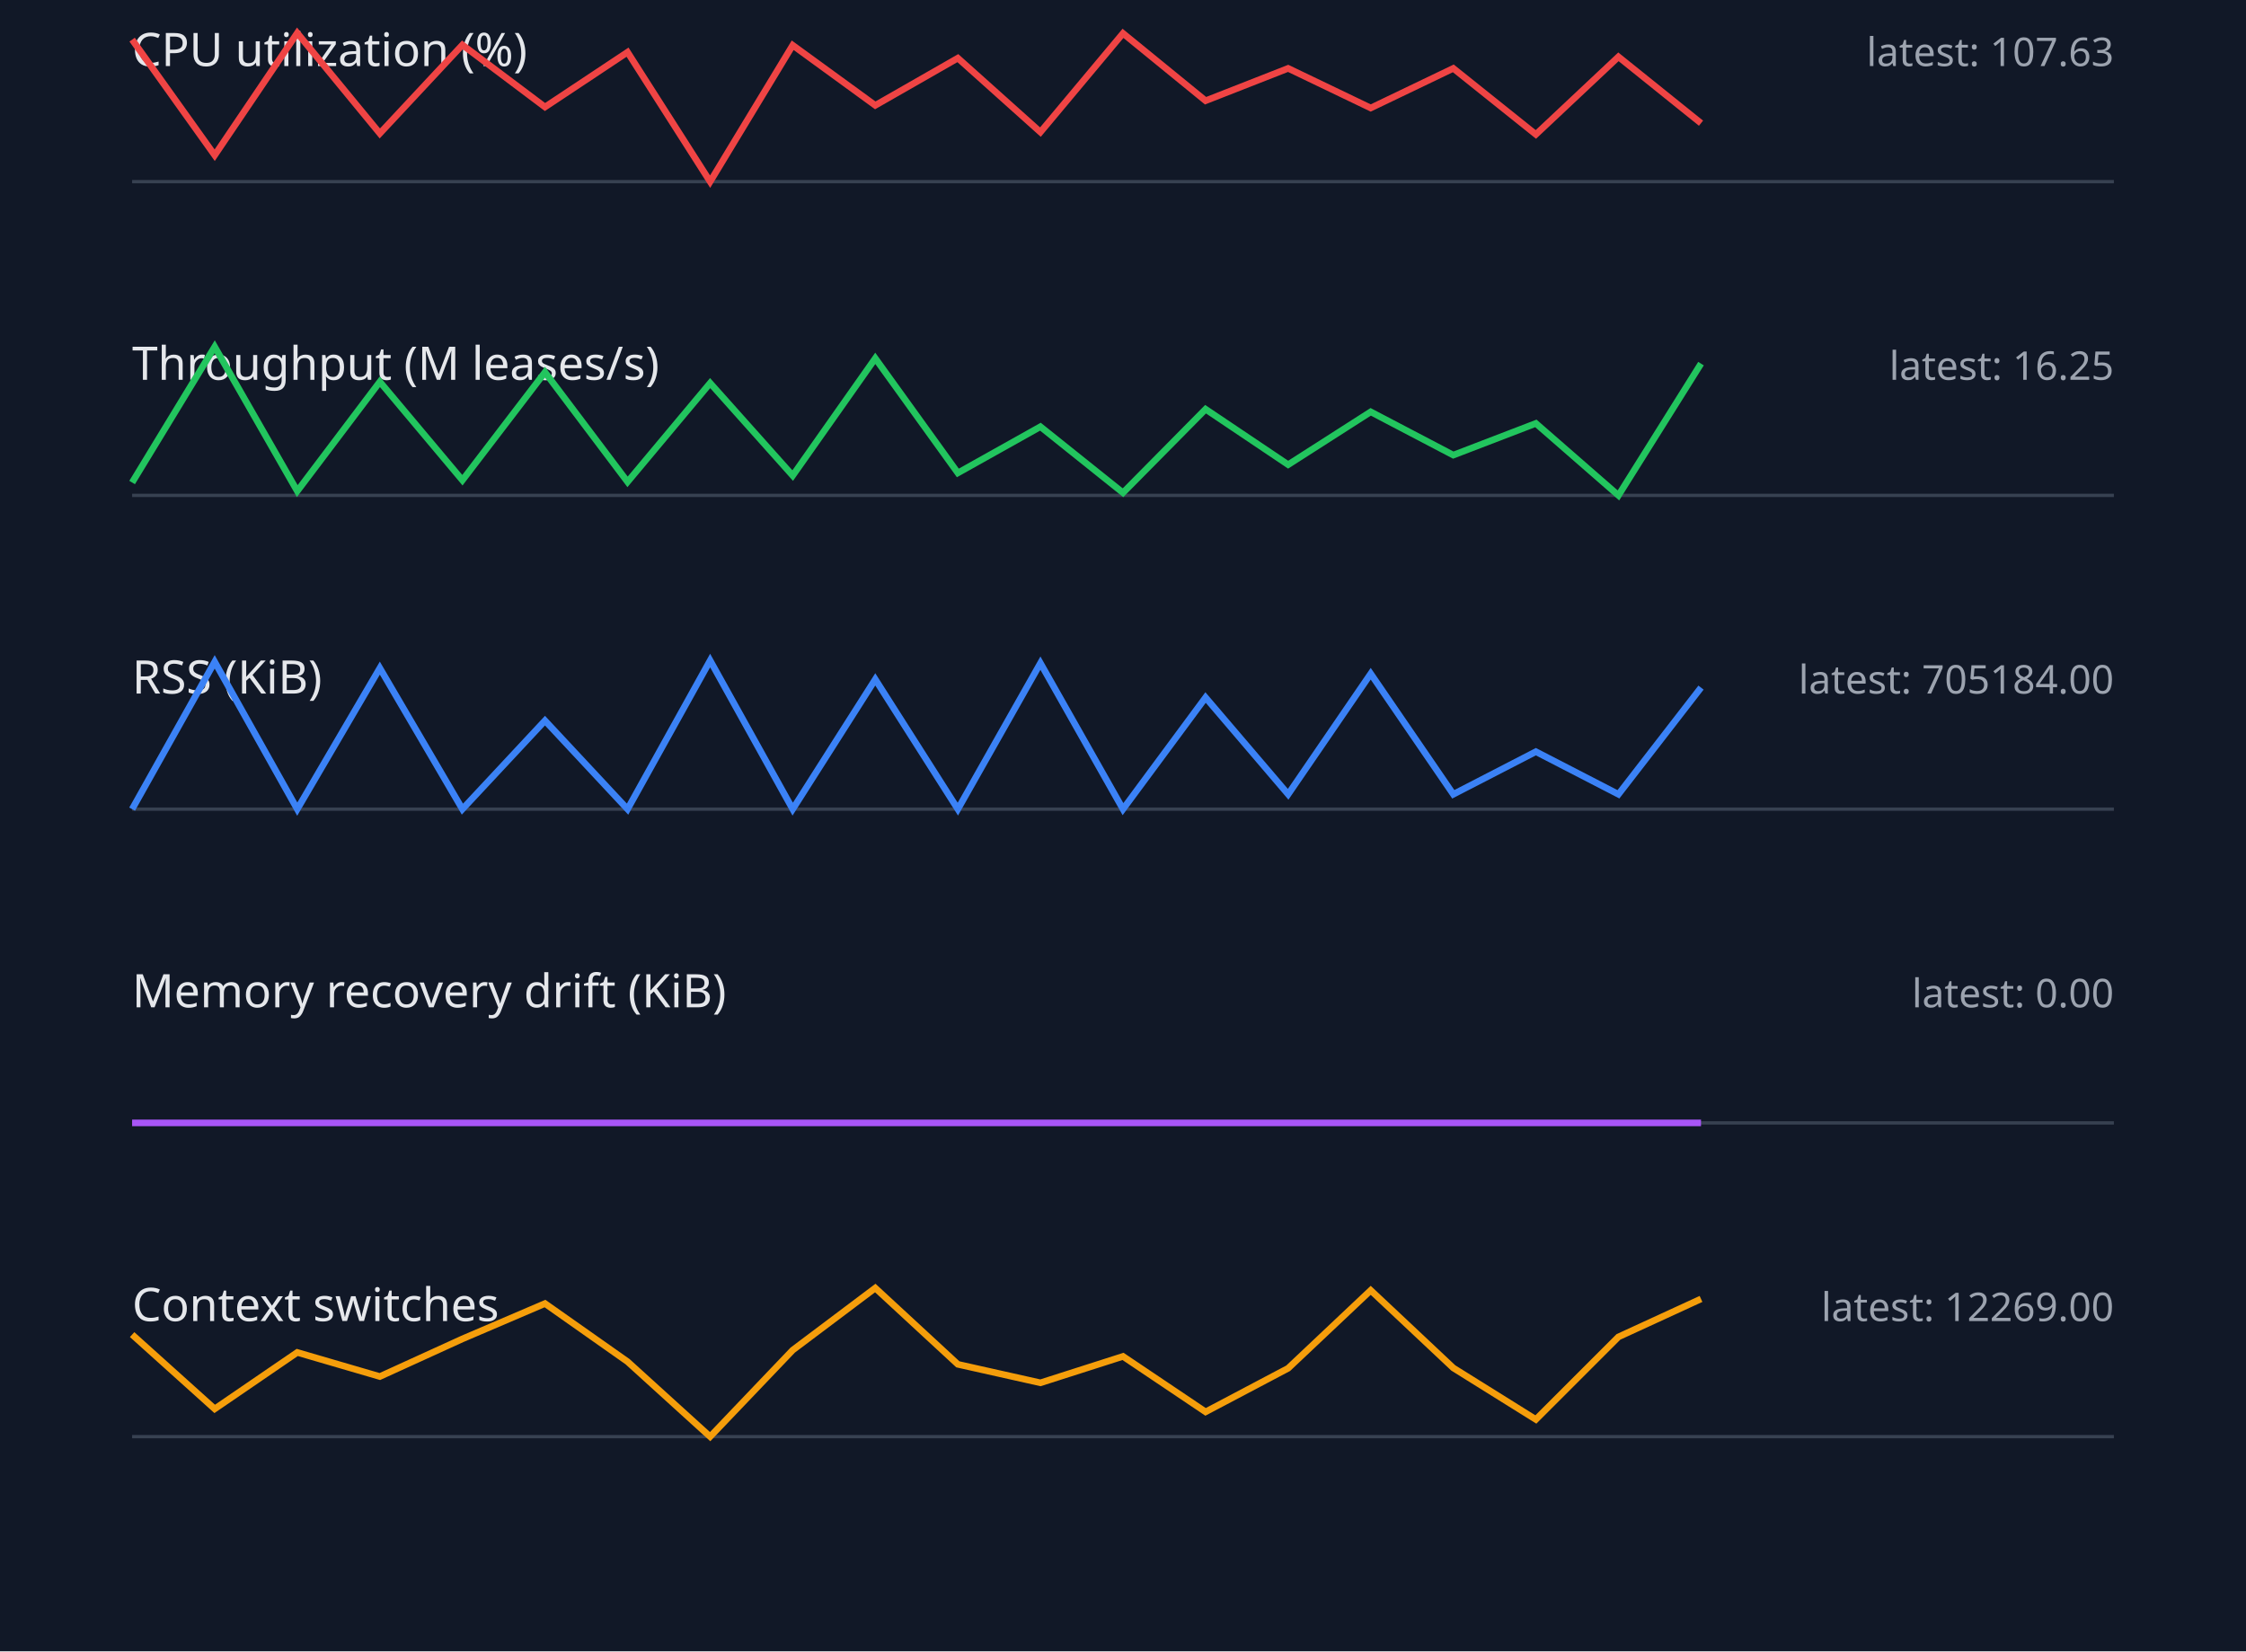
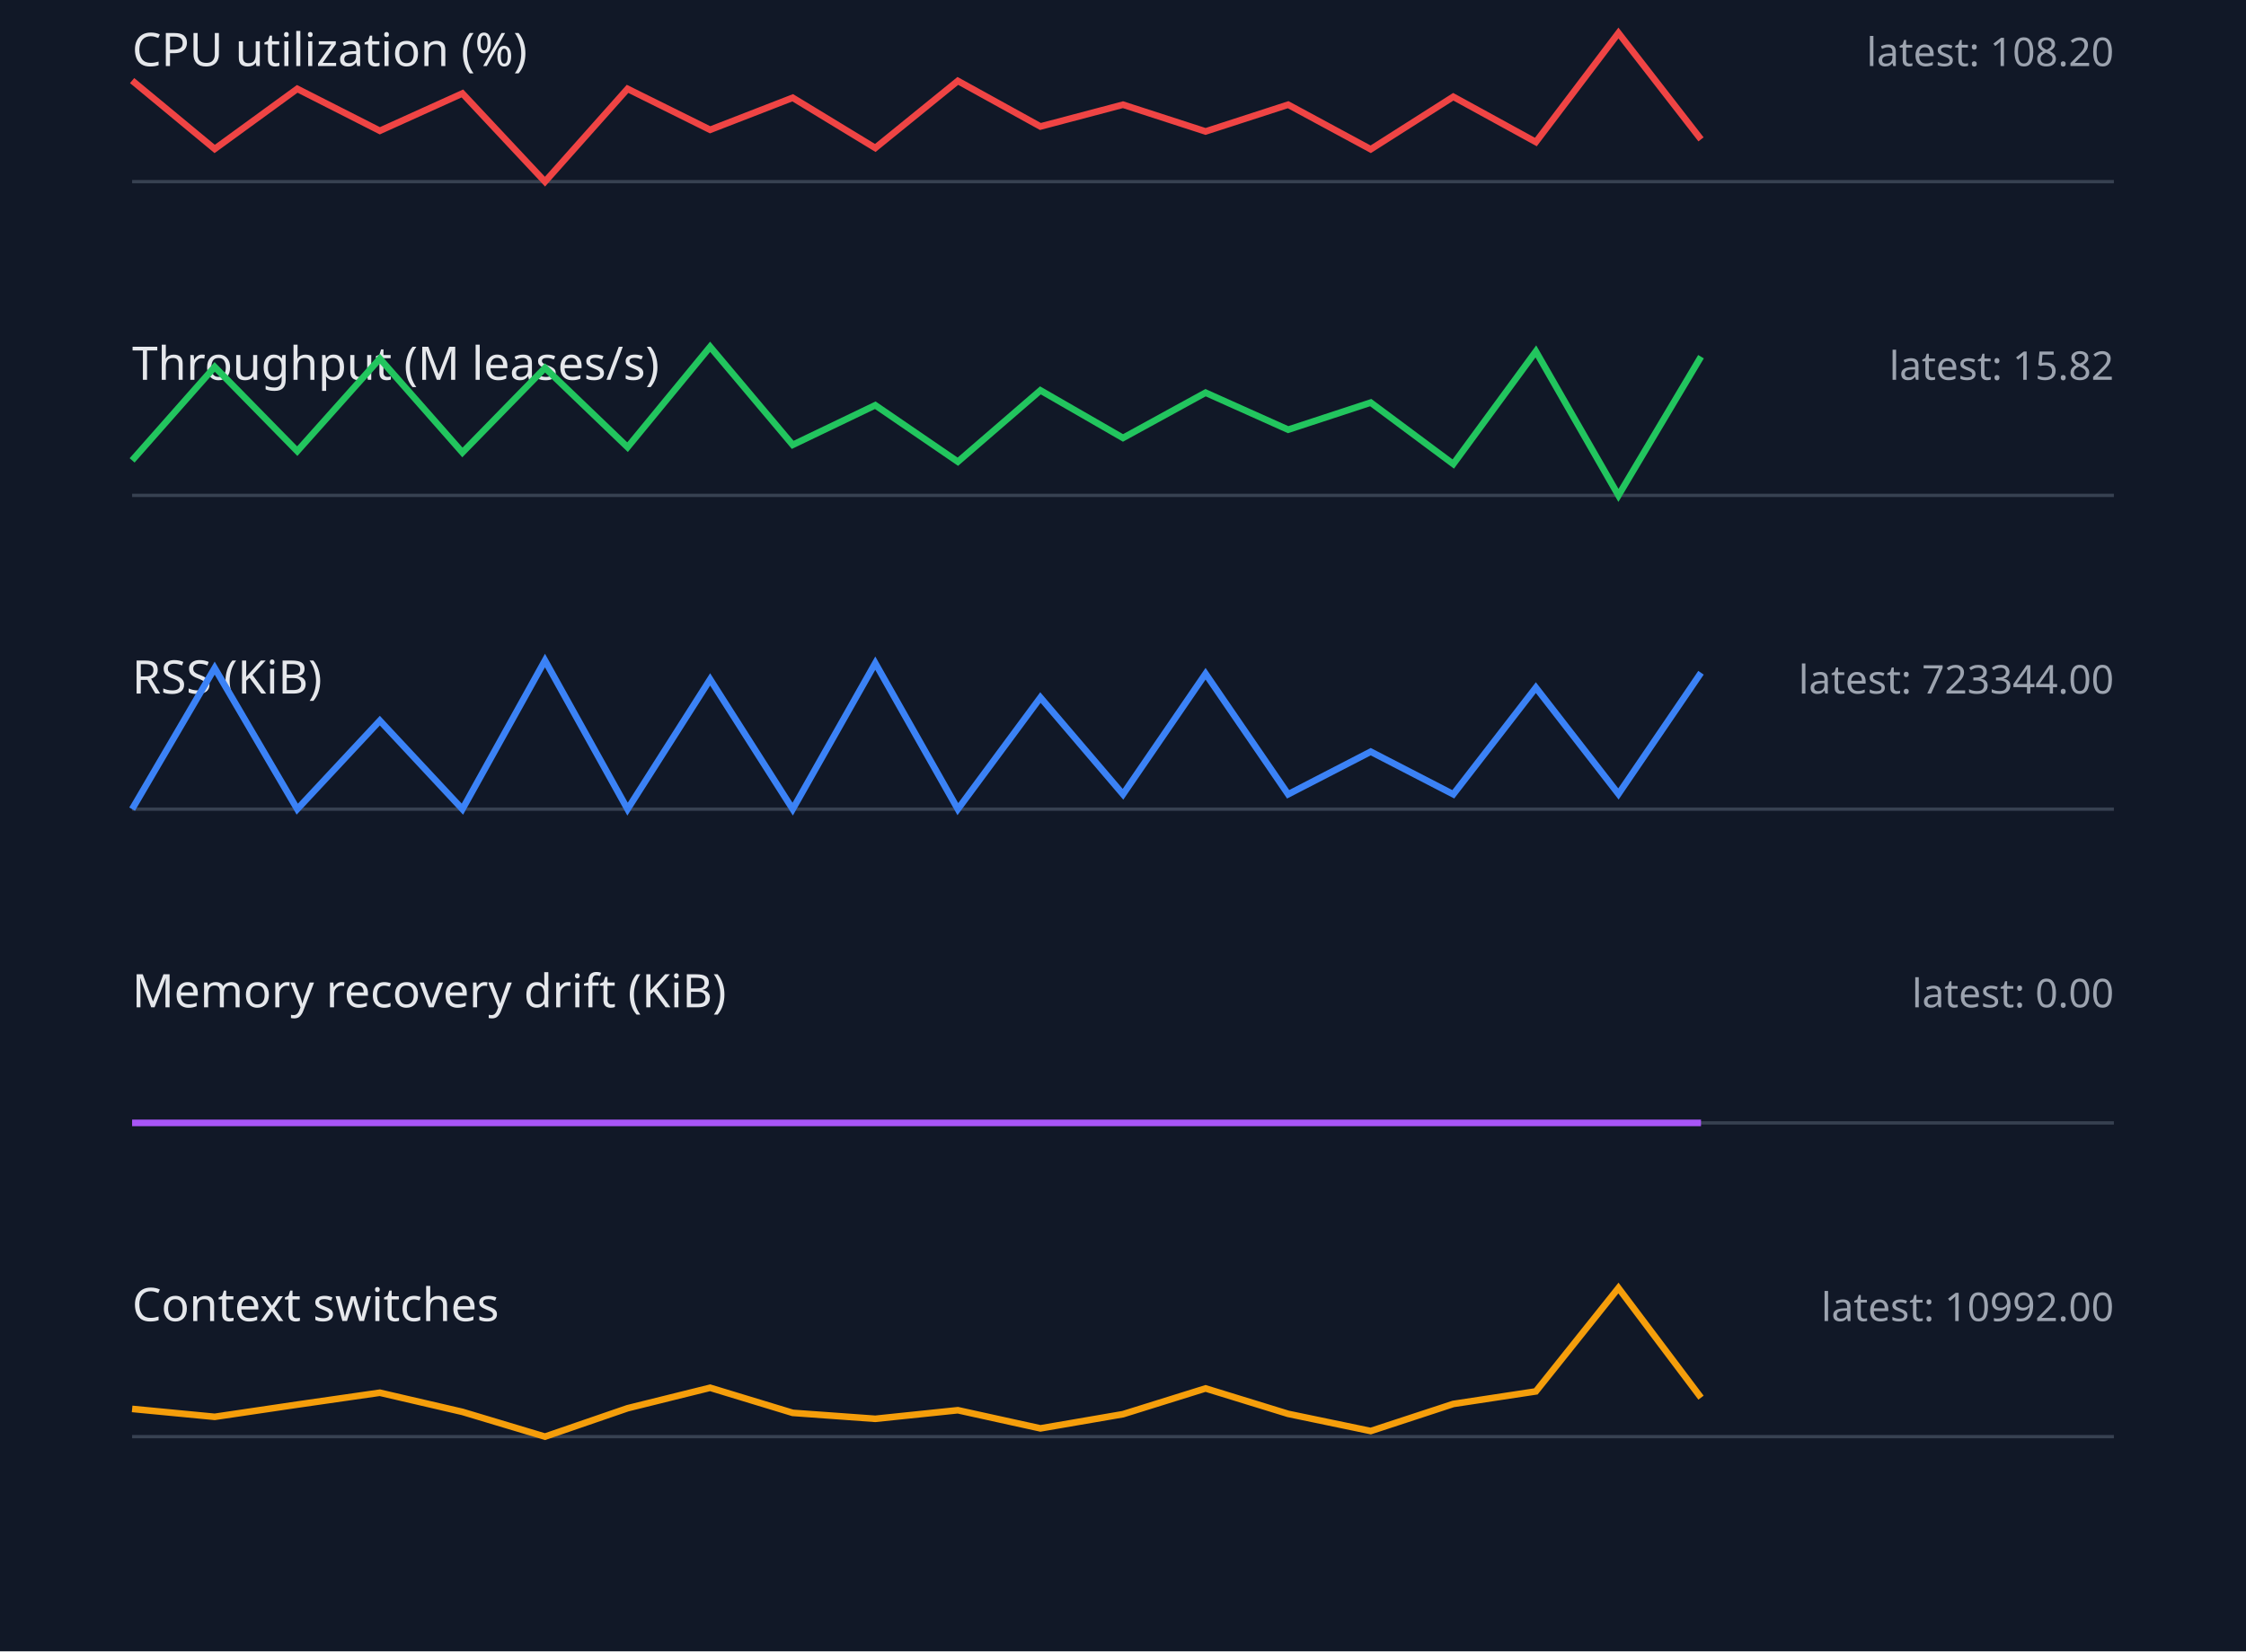
<svg xmlns="http://www.w3.org/2000/svg" width="680" height="500" viewBox="0 0 680 500">
  <style>.label{font:14px sans-serif;fill:#e5e7eb}.value{font:12px sans-serif;fill:#9ca3af}.axis{stroke:#374151}.series{fill:none;stroke-width:2}</style>
  <rect width="100%" height="100%" fill="#111827" />
  <text x="40" y="20" class="label">CPU utilization (%)</text>
-   <text x="640" y="20" text-anchor="end" class="value">latest: 107.63</text>
+   <text x="640" y="20" text-anchor="end" class="value">latest: 108.20</text>
  <line x1="40" y1="55" x2="640" y2="55" class="axis" />
-   <polyline points="40,12.0 65,47.0 90,10.0 115,40.4 140,13.6 165,32.4 190,15.8 215,55.0 240,13.7 265,31.9 290,17.6 315,40.0 340,10.1 365,30.5 390,20.7 415,32.7 440,20.7 465,40.7 490,17.2 515,37.3" stroke="#ef4444" class="series" />
+   <polyline points="40,24.4 65,45.1 90,26.9 115,39.6 140,28.3 165,55.0 190,26.9 215,39.3 240,29.6 265,44.8 290,24.5 315,38.3 340,31.7 365,39.8 390,31.7 415,45.2 440,29.3 465,43.0 490,10.0 515,42.2" stroke="#ef4444" class="series" />
  <text x="40" y="115" class="label">Throughput (M leases/s)</text>
-   <text x="640" y="115" text-anchor="end" class="value">latest: 16.25</text>
+   <text x="640" y="115" text-anchor="end" class="value">latest: 15.82</text>
  <line x1="40" y1="150" x2="640" y2="150" class="axis" />
-   <polyline points="40,146.1 65,105.0 90,148.7 115,115.6 140,145.4 165,112.7 190,145.9 215,116.0 240,144.0 265,108.5 290,143.2 315,129.2 340,149.2 365,123.9 390,140.7 415,124.7 440,137.8 465,128.2 490,150.0 515,110.1" stroke="#22c55e" class="series" />
+   <polyline points="40,139.4 65,111.1 90,136.6 115,108.6 140,137.0 165,111.4 190,135.4 215,105.0 240,134.7 265,122.7 290,139.8 315,118.2 340,132.6 365,118.9 390,130.1 415,121.9 440,140.5 465,106.4 490,150.0 515,108.0" stroke="#22c55e" class="series" />
  <text x="40" y="210" class="label">RSS (KiB)</text>
-   <text x="640" y="210" text-anchor="end" class="value">latest: 705184.00</text>
+   <text x="640" y="210" text-anchor="end" class="value">latest: 723344.00</text>
  <line x1="40" y1="245" x2="640" y2="245" class="axis" />
-   <polyline points="40,245.0 65,200.4 90,245.0 115,202.3 140,245.0 165,218.2 190,245.0 215,200.0 240,245.0 265,205.7 290,245.0 315,200.8 340,245.0 365,211.2 390,240.5 415,204.0 440,240.5 465,227.6 490,240.5 515,208.2" stroke="#3b82f6" class="series" />
+   <polyline points="40,245.0 65,202.3 90,245.0 115,218.2 140,245.0 165,200.0 190,245.0 215,205.7 240,245.0 265,200.8 290,245.0 315,211.2 340,240.5 365,204.0 390,240.5 415,227.6 440,240.5 465,208.2 490,240.4 515,203.7" stroke="#3b82f6" class="series" />
  <text x="40" y="305" class="label">Memory recovery drift (KiB)</text>
  <text x="640" y="305" text-anchor="end" class="value">latest: 0.00</text>
  <line x1="40" y1="340" x2="640" y2="340" class="axis" />
  <polyline points="40,340.0 65,340.0 90,340.0 115,340.0 140,340.0 165,340.0 190,340.0 215,340.0 240,340.0 265,340.0 290,340.0 315,340.0 340,340.0 365,340.0 390,340.0 415,340.0 440,340.0 465,340.0 490,340.0 515,340.0" stroke="#a855f7" class="series" />
  <text x="40" y="400" class="label">Context switches</text>
-   <text x="640" y="400" text-anchor="end" class="value">latest: 12269.00</text>
+   <text x="640" y="400" text-anchor="end" class="value">latest: 10992.00</text>
  <line x1="40" y1="435" x2="640" y2="435" class="axis" />
-   <polyline points="40,404.1 65,426.6 90,409.5 115,416.8 140,405.4 165,394.7 190,412.3 215,435.0 240,408.8 265,390.0 290,413.1 315,418.7 340,410.7 365,427.5 390,414.3 415,390.7 440,414.2 465,429.8 490,404.8 515,393.3" stroke="#f59e0b" class="series" />
+   <polyline points="40,426.6 65,429.0 90,425.3 115,421.7 140,427.5 165,435.0 190,426.4 215,420.2 240,427.8 265,429.6 290,427.0 315,432.5 340,428.2 365,420.4 390,428.1 415,433.3 440,425.1 465,421.3 490,390.0 515,423.2" stroke="#f59e0b" class="series" />
</svg>
